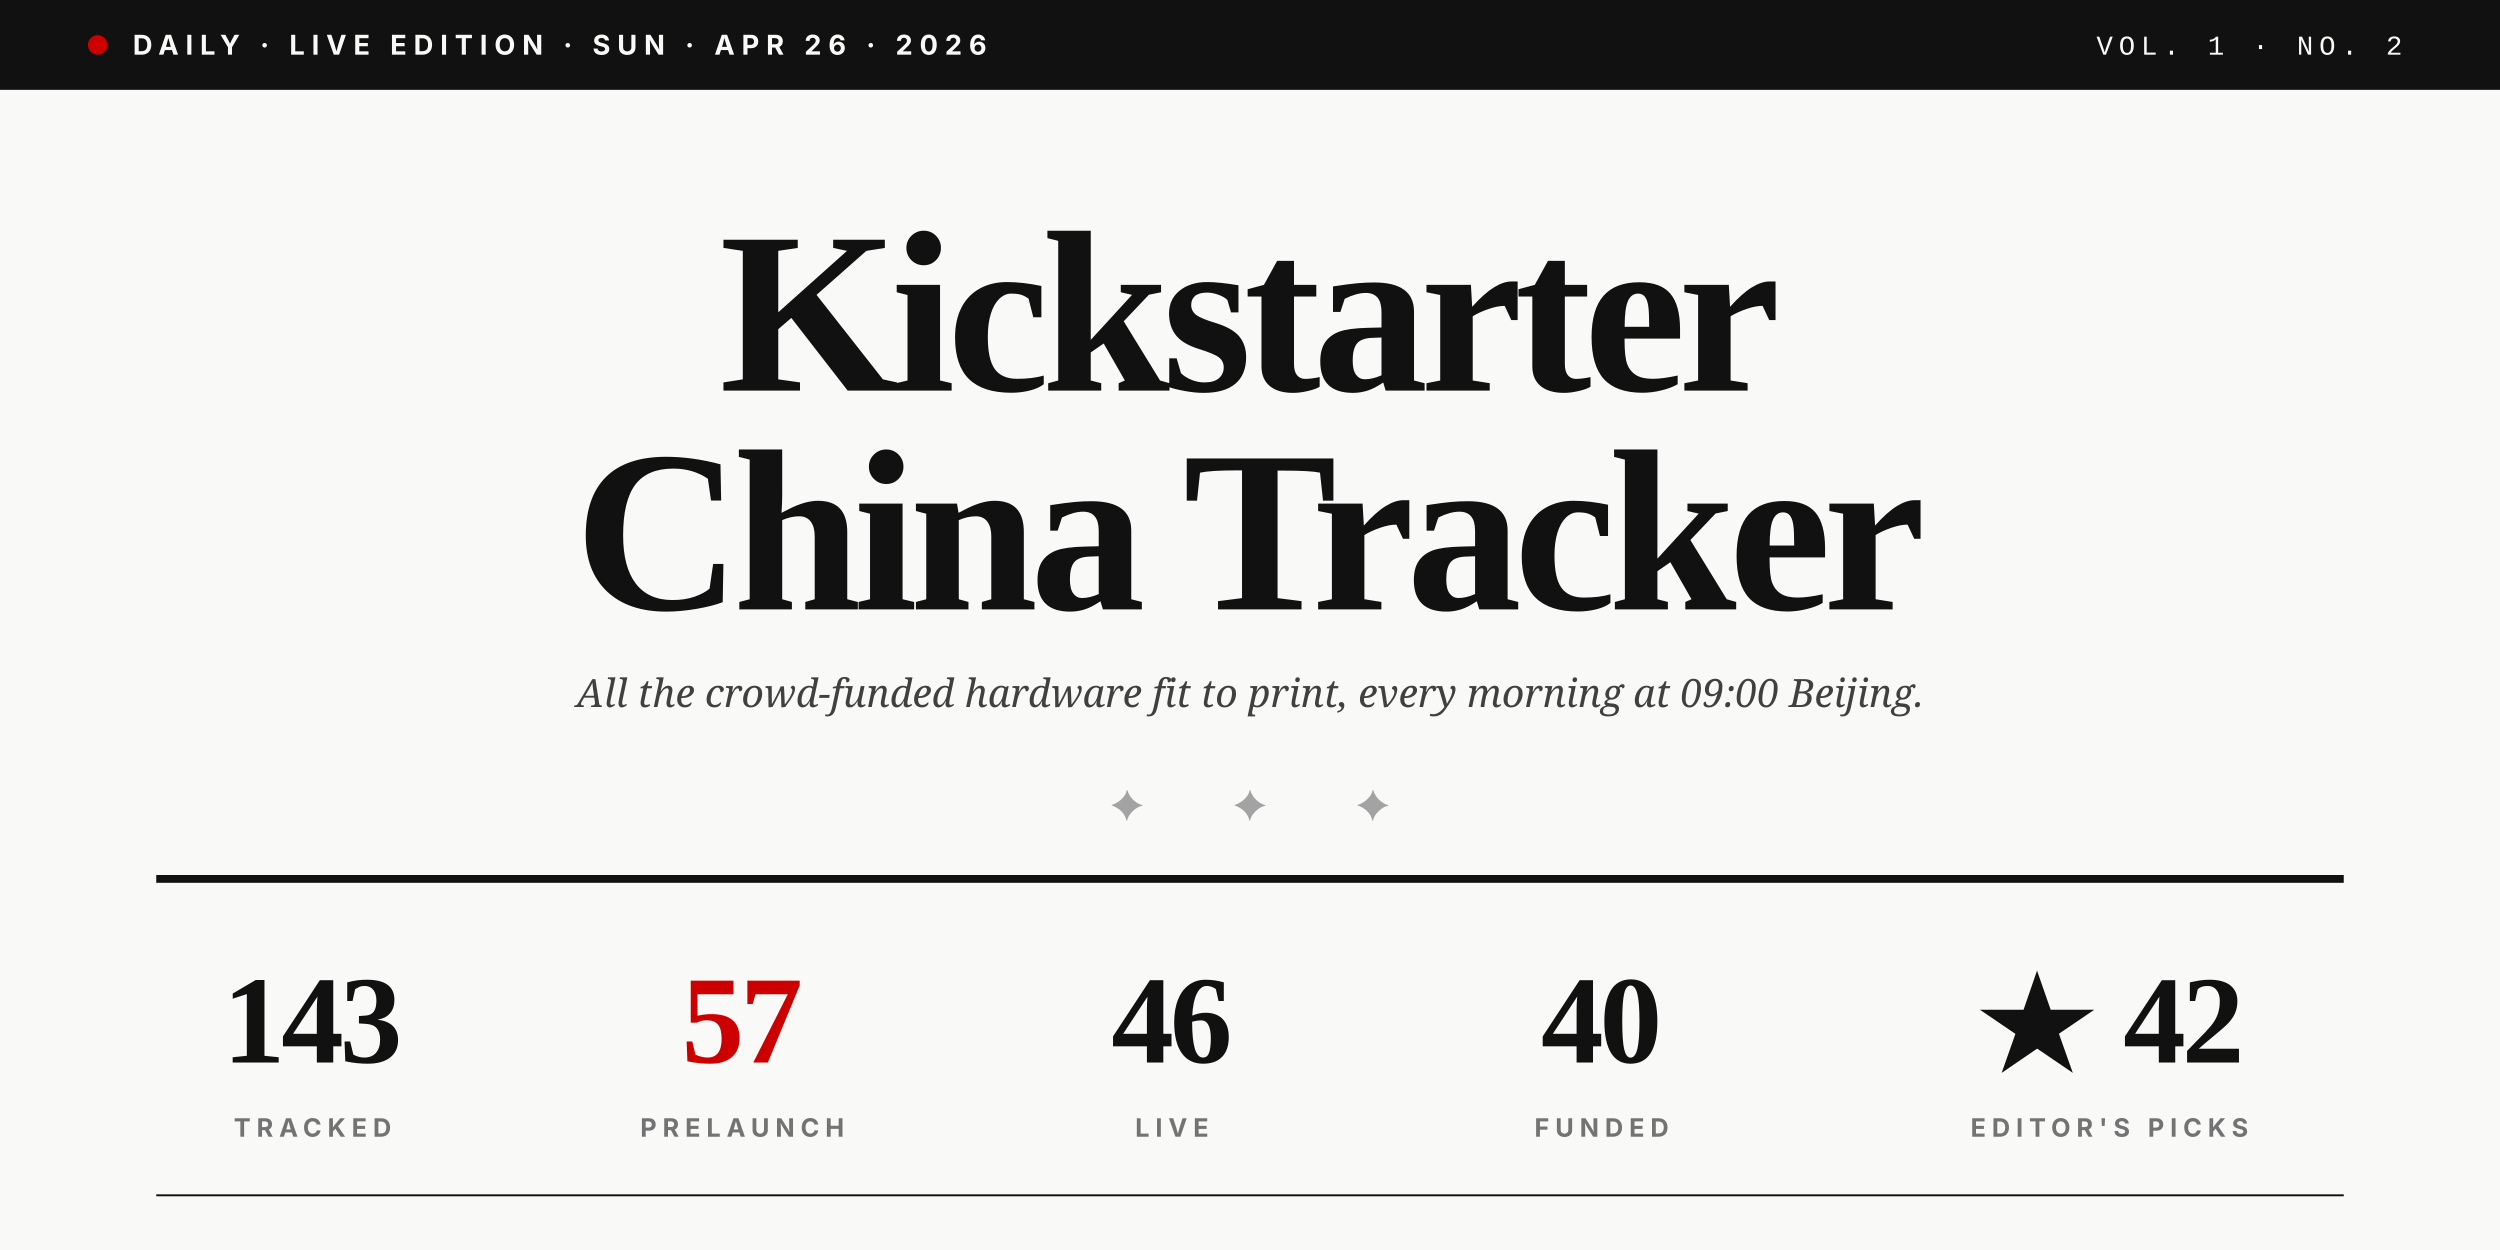
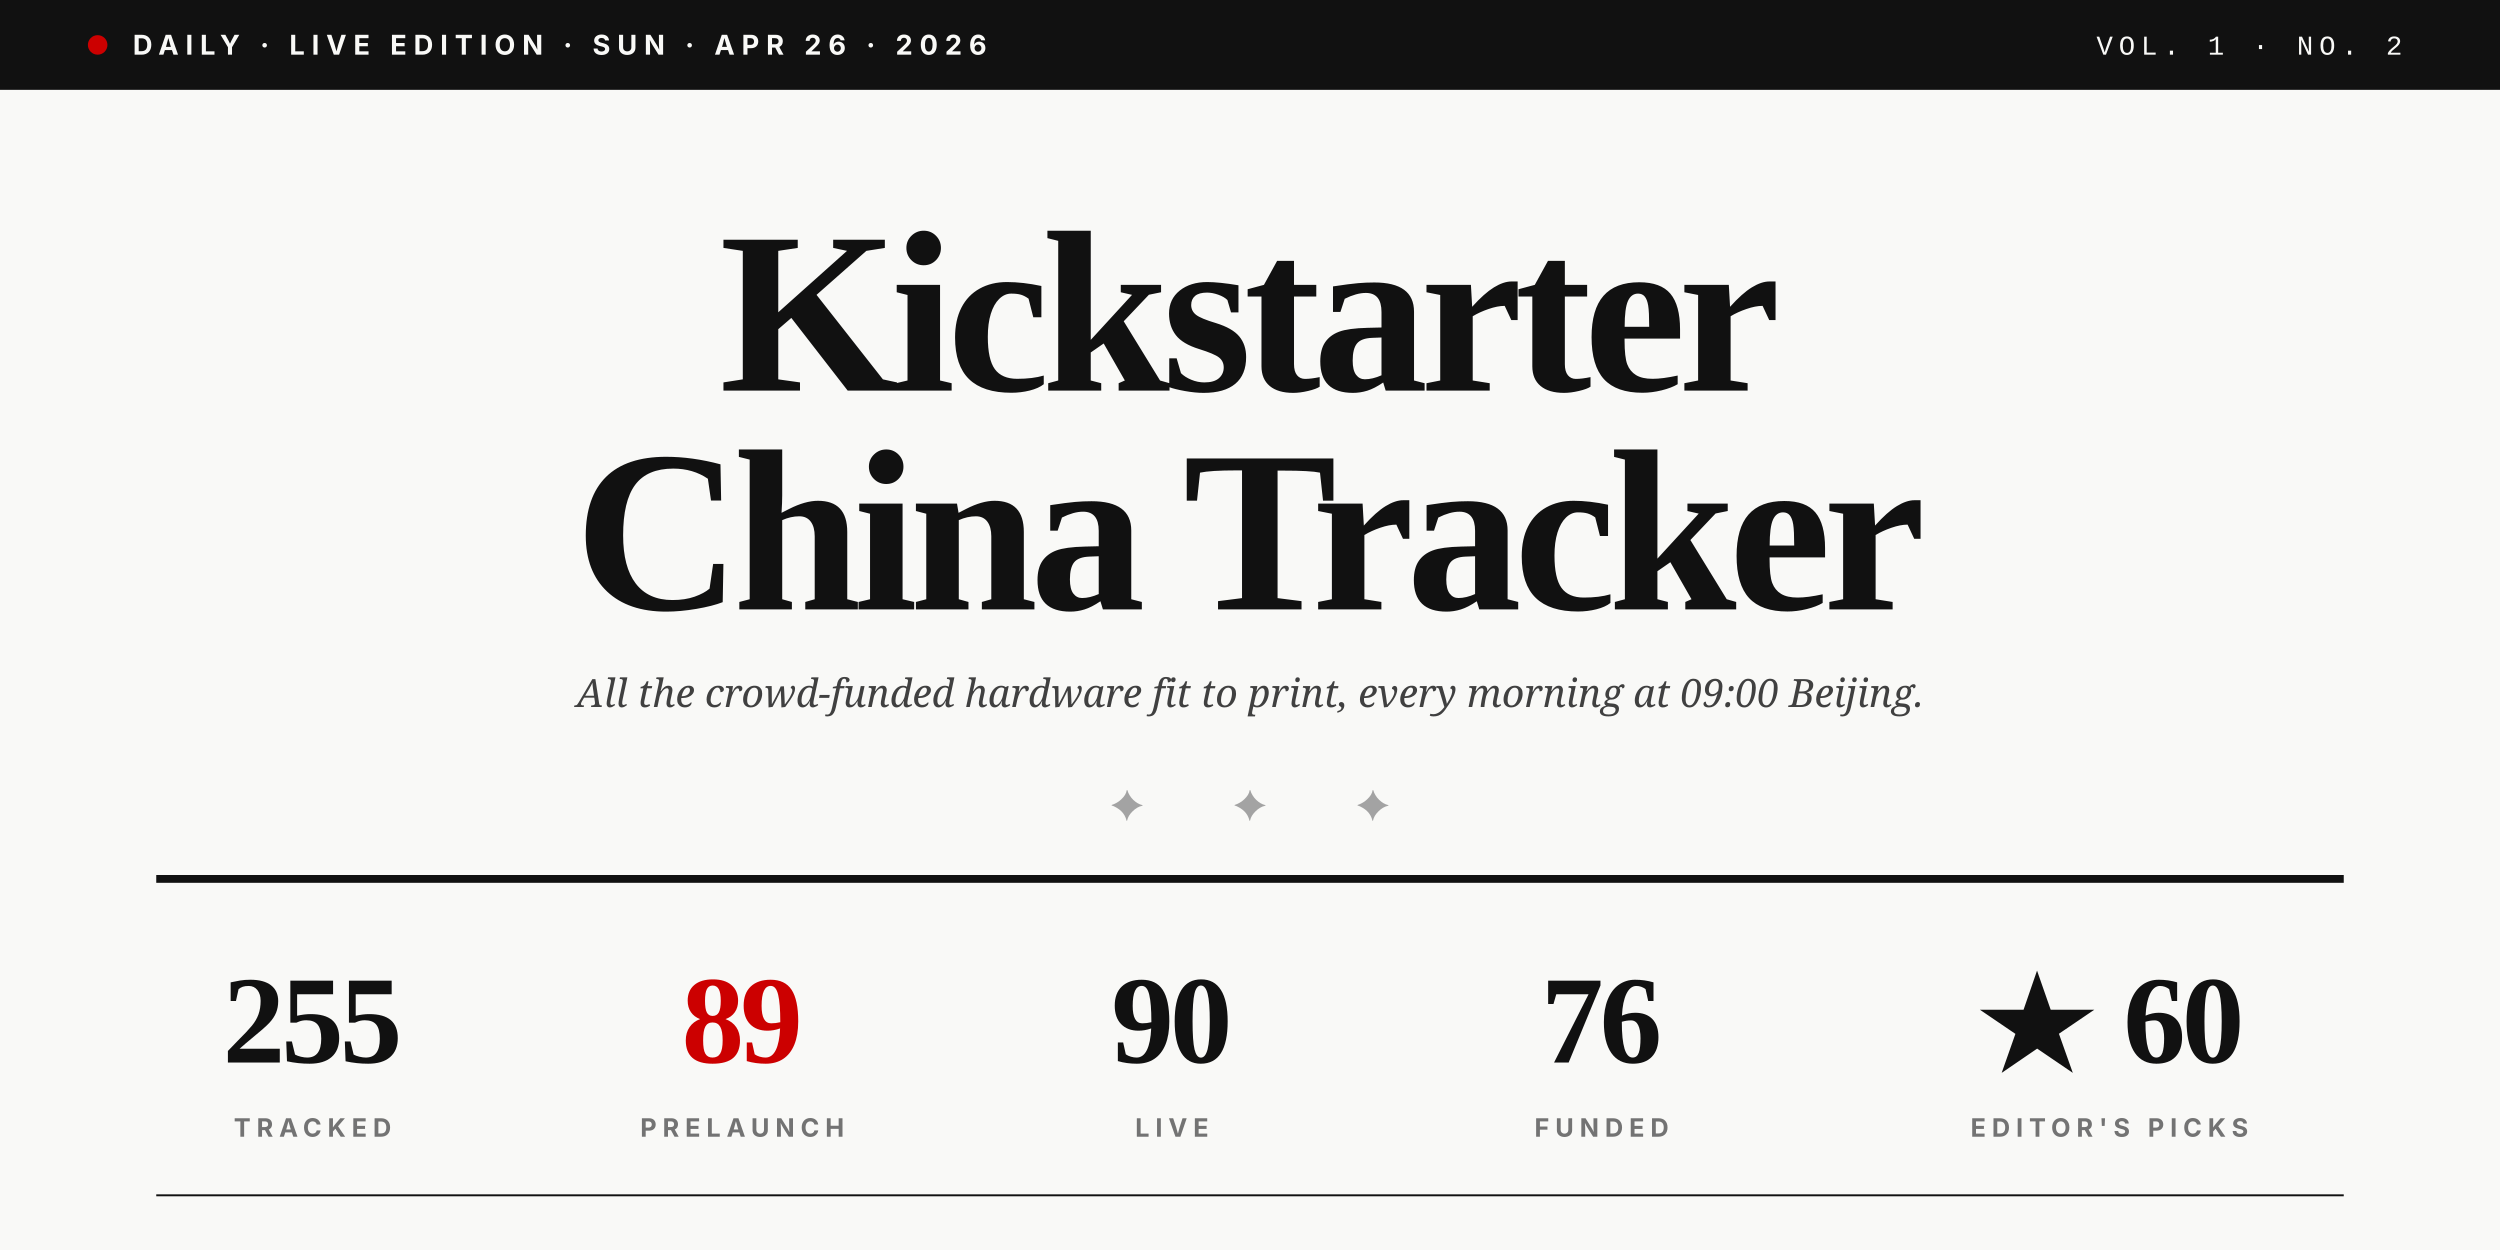
<svg xmlns="http://www.w3.org/2000/svg" viewBox="0 0 1280 640" role="img">
  <rect width="1280" height="640" fill="#F9F9F7" />
  <rect x="0" y="0" width="1280" height="46" fill="#111111" />
  <circle cx="50" cy="23" r="5" fill="#CC0000" />
  <text x="68" y="28" font-family="Inter, Helvetica, sans-serif" font-size="14" font-weight="700" fill="#F9F9F7" letter-spacing="3.5">DAILY · LIVE EDITION · SUN · APR 26 · 2026</text>
  <text x="1230" y="28" text-anchor="end" font-family="JetBrains Mono, Courier New, monospace" font-size="14" font-weight="500" fill="#F9F9F7" letter-spacing="3">VOL. 1 · NO. 2</text>
  <text x="640" y="200" text-anchor="middle" font-family="Playfair Display, Times New Roman, serif" font-size="118" font-weight="900" fill="#111111" letter-spacing="-4">Kickstarter</text>
  <text x="640" y="312" text-anchor="middle" font-family="Playfair Display, Times New Roman, serif" font-size="118" font-weight="900" fill="#111111" letter-spacing="-4">China Tracker</text>
  <text x="640" y="362" text-anchor="middle" font-family="Lora, Georgia, serif" font-size="20" font-style="italic" fill="#404040">All the crowd-funded hardware fit to print, every morning at 09:00 Beijing.</text>
  <text x="640" y="420" text-anchor="middle" font-family="Playfair Display, Times New Roman, serif" font-size="22" fill="#A3A3A3" letter-spacing="20">✦  ✦  ✦</text>
  <line x1="80" y1="450" x2="1200" y2="450" stroke="#111111" stroke-width="4" />
-   <text x="160" y="544" text-anchor="middle" font-family="Playfair Display, Times New Roman, serif" font-size="64" font-weight="900" fill="#111111" letter-spacing="-2">143</text>
+   <text x="160" y="544" text-anchor="middle" font-family="Playfair Display, Times New Roman, serif" font-size="64" font-weight="900" fill="#111111" letter-spacing="-2">255</text>
  <text x="160" y="582" text-anchor="middle" font-family="Inter, Helvetica, sans-serif" font-size="13" font-weight="700" fill="#737373" letter-spacing="3">TRACKED</text>
-   <text x="380" y="544" text-anchor="middle" font-family="Playfair Display, Times New Roman, serif" font-size="64" font-weight="900" fill="#CC0000" letter-spacing="-2">57</text>
+   <text x="380" y="544" text-anchor="middle" font-family="Playfair Display, Times New Roman, serif" font-size="64" font-weight="900" fill="#CC0000" letter-spacing="-2">89</text>
  <text x="380" y="582" text-anchor="middle" font-family="Inter, Helvetica, sans-serif" font-size="13" font-weight="700" fill="#737373" letter-spacing="3">PRELAUNCH</text>
-   <text x="600" y="544" text-anchor="middle" font-family="Playfair Display, Times New Roman, serif" font-size="64" font-weight="900" fill="#111111" letter-spacing="-2">46</text>
+   <text x="600" y="544" text-anchor="middle" font-family="Playfair Display, Times New Roman, serif" font-size="64" font-weight="900" fill="#111111" letter-spacing="-2">90</text>
  <text x="600" y="582" text-anchor="middle" font-family="Inter, Helvetica, sans-serif" font-size="13" font-weight="700" fill="#737373" letter-spacing="3">LIVE</text>
-   <text x="820" y="544" text-anchor="middle" font-family="Playfair Display, Times New Roman, serif" font-size="64" font-weight="900" fill="#111111" letter-spacing="-2">40</text>
+   <text x="820" y="544" text-anchor="middle" font-family="Playfair Display, Times New Roman, serif" font-size="64" font-weight="900" fill="#111111" letter-spacing="-2">76</text>
  <text x="820" y="582" text-anchor="middle" font-family="Inter, Helvetica, sans-serif" font-size="13" font-weight="700" fill="#737373" letter-spacing="3">FUNDED</text>
-   <text x="1080" y="544" text-anchor="middle" font-family="Playfair Display, Times New Roman, serif" font-size="64" font-weight="900" fill="#111111" letter-spacing="-2">★ 42</text>
+   <text x="1080" y="544" text-anchor="middle" font-family="Playfair Display, Times New Roman, serif" font-size="64" font-weight="900" fill="#111111" letter-spacing="-2">★ 60</text>
  <text x="1080" y="582" text-anchor="middle" font-family="Inter, Helvetica, sans-serif" font-size="13" font-weight="700" fill="#737373" letter-spacing="3">EDITOR'S PICKS</text>
  <line x1="80" y1="612" x2="1200" y2="612" stroke="#111111" stroke-width="1" />
</svg>
